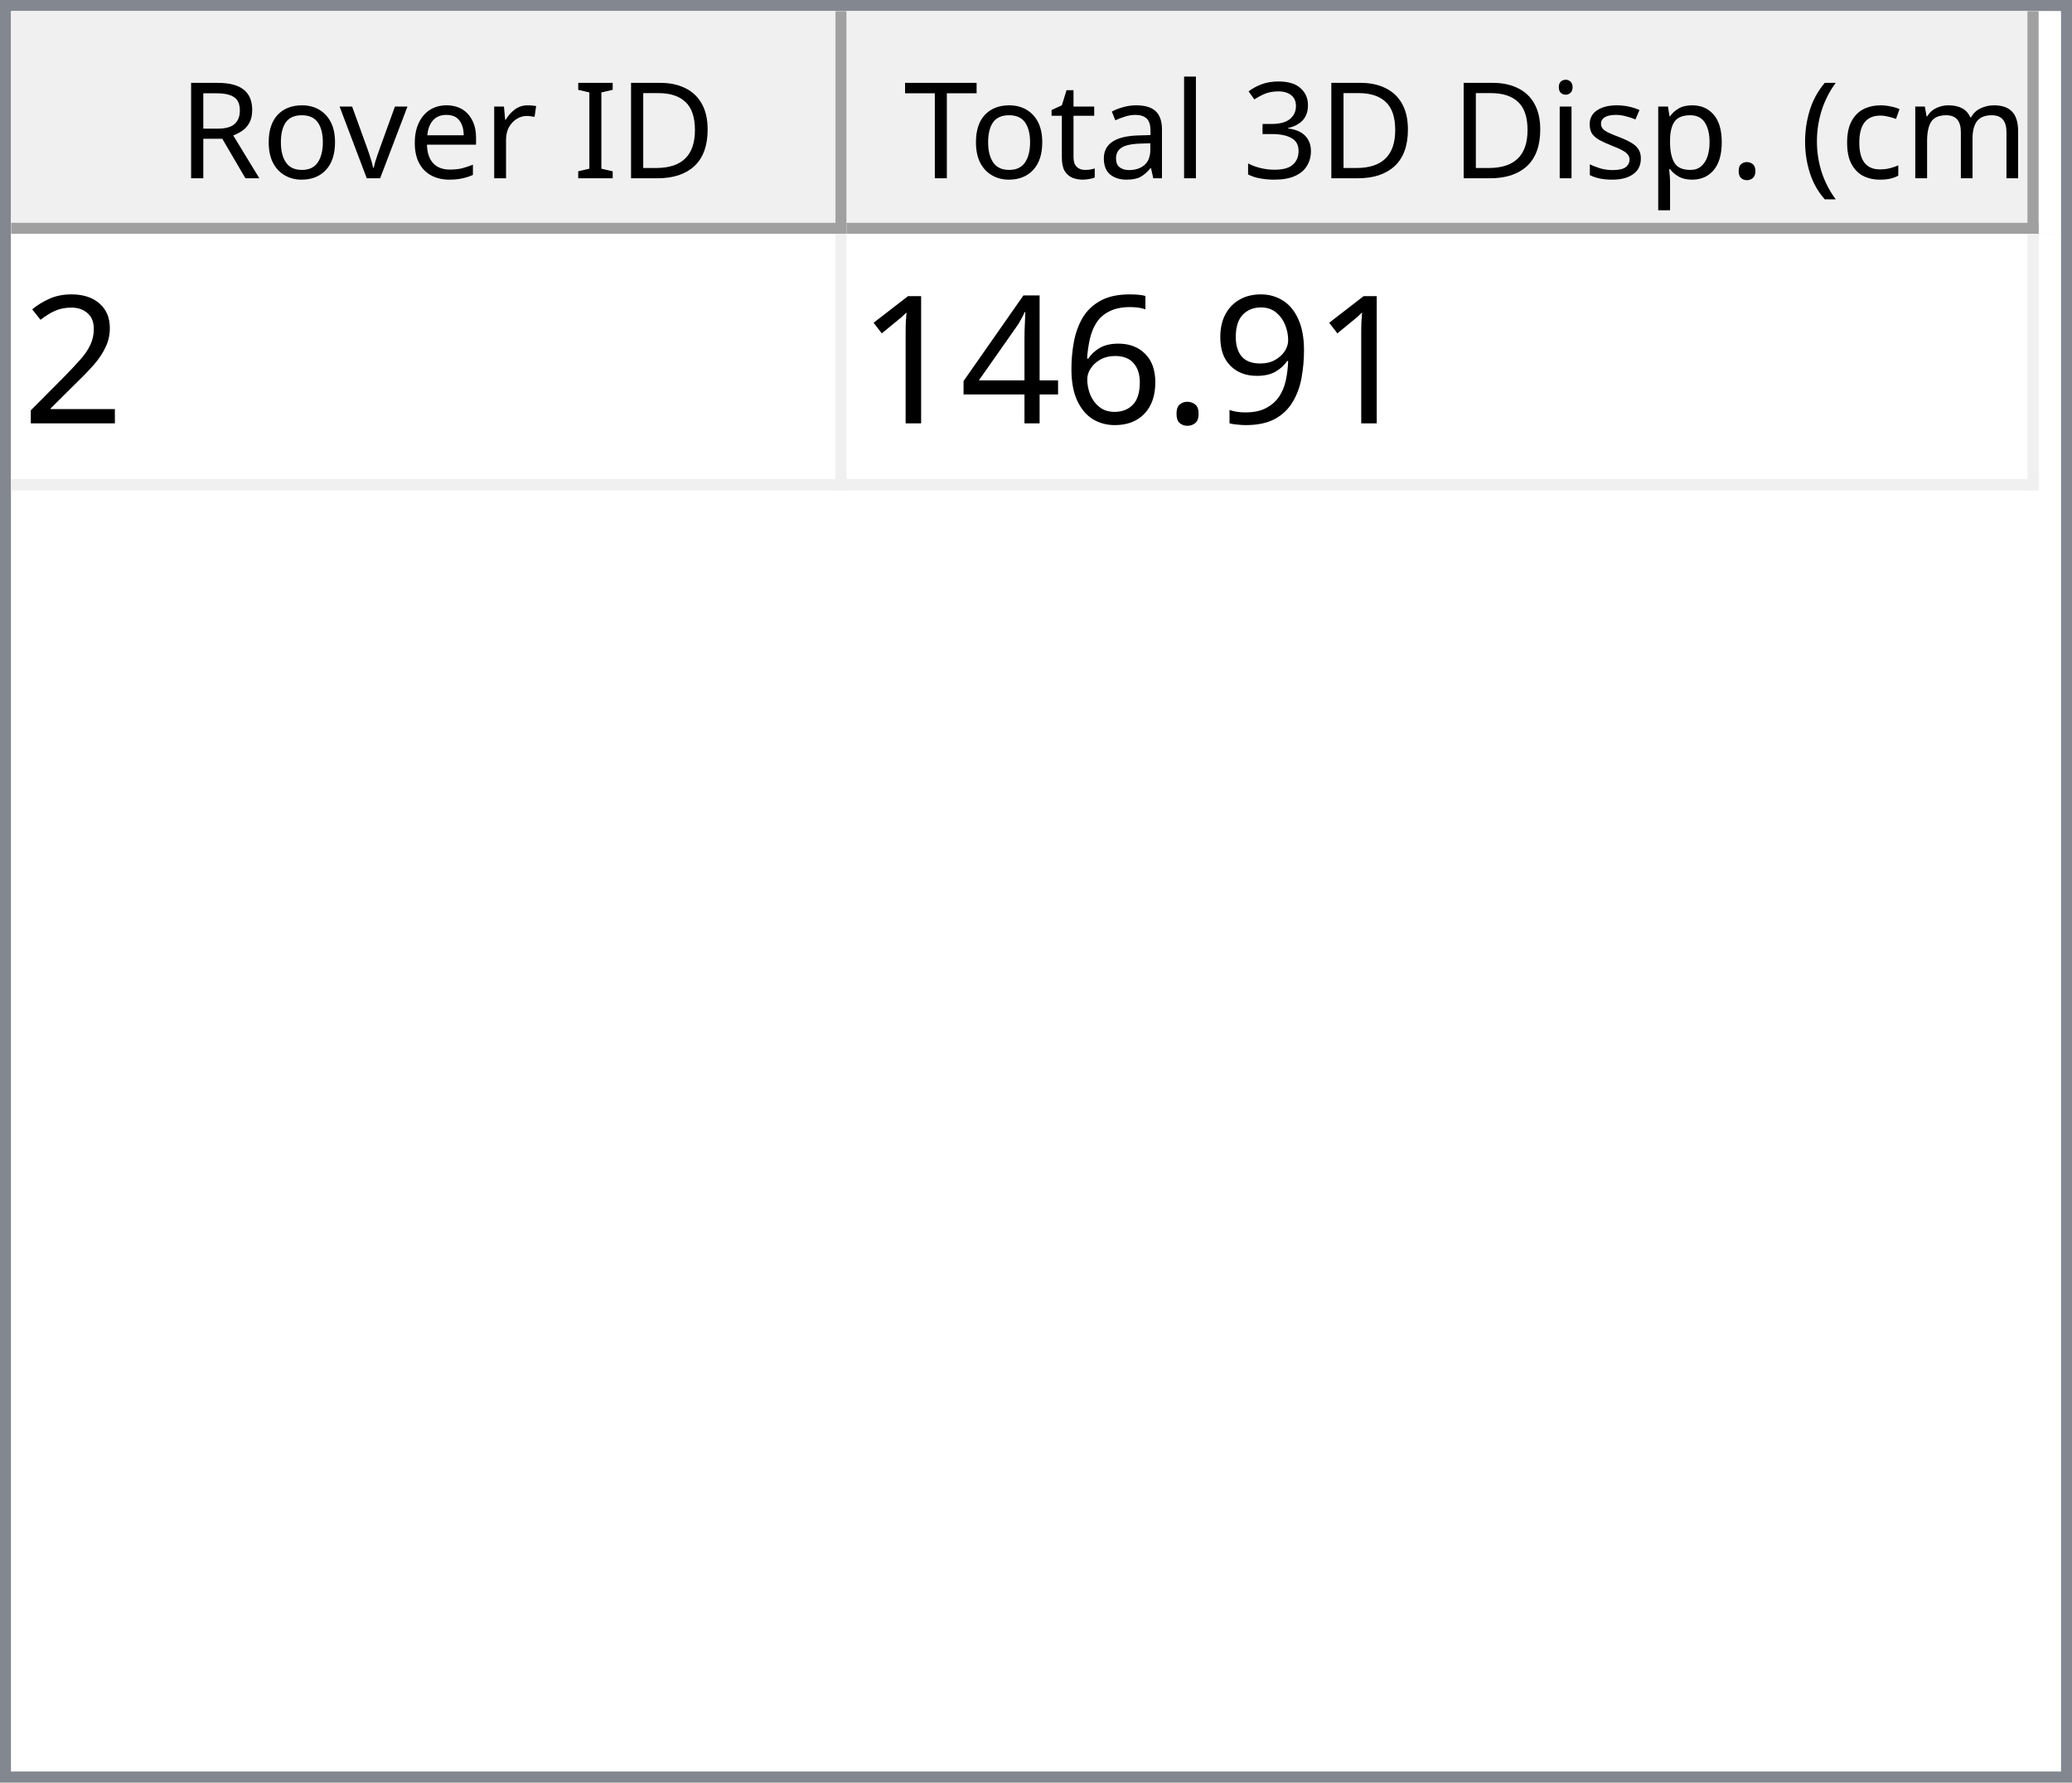
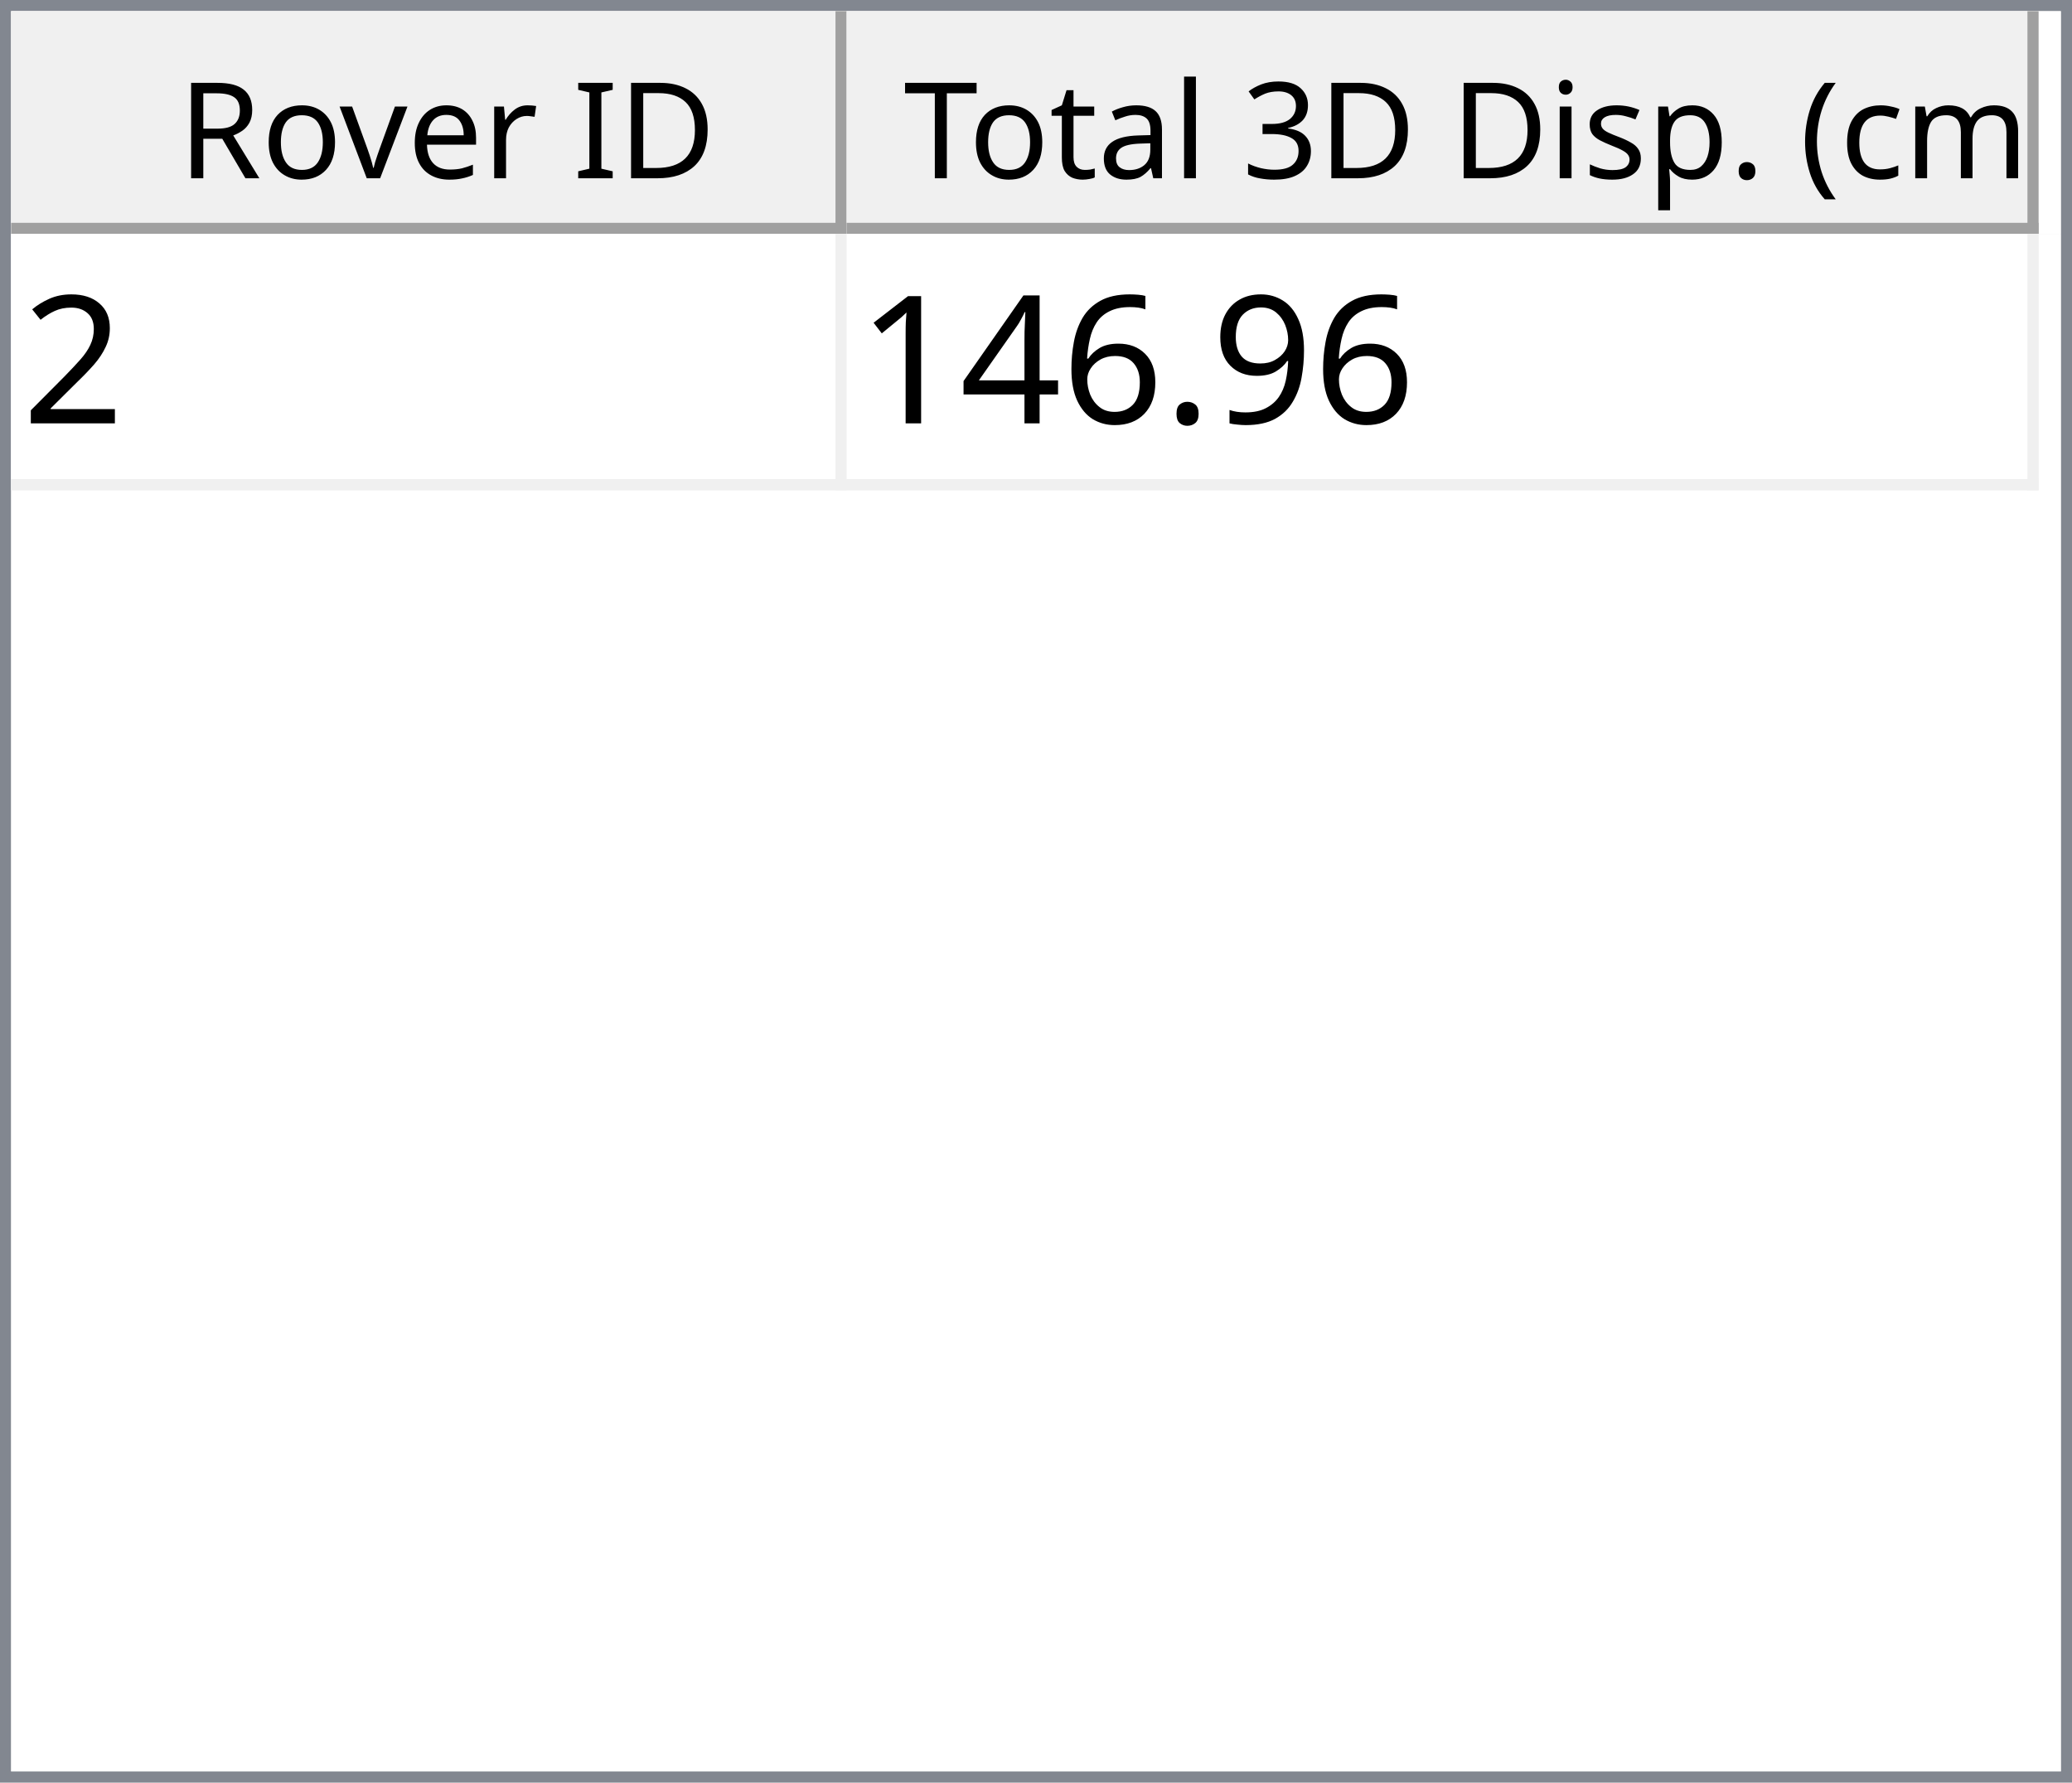
<svg xmlns="http://www.w3.org/2000/svg" style="fill-opacity:1; color-rendering:auto; color-interpolation:auto; text-rendering:auto; stroke:black; stroke-linecap:square; stroke-miterlimit:10; shape-rendering:auto; stroke-opacity:1; fill:black; stroke-dasharray:none; font-weight:normal; stroke-width:1; font-family:'Dialog'; font-style:normal; stroke-linejoin:miter; font-size:12px; stroke-dashoffset:0; image-rendering:auto;" width="186" height="160">
  <defs id="genericDefs" />
  <g>
    <defs id="defs1">
      <clipPath clipPathUnits="userSpaceOnUse" id="clipPath1">
        <path d="M0 0 L186 0 L186 160 L0 160 L0 0 Z" />
      </clipPath>
      <clipPath clipPathUnits="userSpaceOnUse" id="clipPath2">
        <path d="M0 0 L0 160 L186 160 L186 0 Z" />
      </clipPath>
      <clipPath clipPathUnits="userSpaceOnUse" id="clipPath3">
        <path d="M0 0 L0 20 L184 20 L184 0 Z" />
      </clipPath>
      <clipPath clipPathUnits="userSpaceOnUse" id="clipPath4">
        <path d="M0 0 L0 20 L75 20 L75 0 Z" />
      </clipPath>
      <clipPath clipPathUnits="userSpaceOnUse" id="clipPath5">
        <path d="M1 1 L1 19 L74 19 L74 1 Z" />
      </clipPath>
      <clipPath clipPathUnits="userSpaceOnUse" id="clipPath6">
        <path d="M0 0 L0 18 L73 18 L73 0 Z" />
      </clipPath>
      <clipPath clipPathUnits="userSpaceOnUse" id="clipPath7">
        <path d="M-0.5 -0.5 L-0.5 19.5 L74.5 19.5 L74.5 -0.5 Z" />
      </clipPath>
      <clipPath clipPathUnits="userSpaceOnUse" id="clipPath8">
        <path d="M0 0 L0 20 L107 20 L107 0 Z" />
      </clipPath>
      <clipPath clipPathUnits="userSpaceOnUse" id="clipPath9">
        <path d="M1 1 L1 19 L106 19 L106 1 Z" />
      </clipPath>
      <clipPath clipPathUnits="userSpaceOnUse" id="clipPath10">
        <path d="M0 0 L0 18 L105 18 L105 0 Z" />
      </clipPath>
      <clipPath clipPathUnits="userSpaceOnUse" id="clipPath11">
        <path d="M-0.5 -0.5 L-0.5 19.5 L106.5 19.5 L106.5 -0.5 Z" />
      </clipPath>
      <clipPath clipPathUnits="userSpaceOnUse" id="clipPath12">
        <path d="M0 0 L0 138 L184 138 L184 0 Z" />
      </clipPath>
      <clipPath clipPathUnits="userSpaceOnUse" id="clipPath13">
        <path d="M0 0 L0 23 L182 23 L182 0 Z" />
      </clipPath>
      <clipPath clipPathUnits="userSpaceOnUse" id="clipPath14">
        <path d="M-0.5 -0.5 L-0.5 22.5 L181.5 22.5 L181.5 -0.5 Z" />
      </clipPath>
      <clipPath clipPathUnits="userSpaceOnUse" id="clipPath15">
        <path d="M0 0 L0 22 L74 22 L74 0 Z" />
      </clipPath>
      <clipPath clipPathUnits="userSpaceOnUse" id="clipPath16">
        <path d="M0 0 L0 22 L106 22 L106 0 Z" />
      </clipPath>
      <font horiz-adv-x="64.551" id="font1">
        <font-face ascent="107.91" descent="25.098" units-per-em="100" style="font-style:normal; font-family:Segoe UI; font-weight:normal;" />
        <missing-glyph horiz-adv-x="64.551" d="M8.109 0 L8.109 68.266 L56.453 68.266 L56.453 0 L8.109 0 ZM15.328 7.234 L49.219 7.234 L49.219 61.031 L15.328 61.031 L15.328 7.234 Z" />
        <glyph unicode="D" horiz-adv-x="70.117" d="M9.188 0 L9.188 70.016 L28.516 70.016 Q65.531 70.016 65.531 35.891 Q65.531 19.672 55.25 9.836 Q44.969 0 27.734 0 L9.188 0 ZM17.391 62.594 L17.391 7.422 L27.828 7.422 Q41.609 7.422 49.273 14.797 Q56.938 22.172 56.938 35.688 Q56.938 62.594 28.328 62.594 L17.391 62.594 Z" />
        <glyph unicode="I" horiz-adv-x="26.611" d="M17.391 0 L9.188 0 L9.188 70.016 L17.391 70.016 L17.391 0 Z" />
        <glyph unicode=" " horiz-adv-x="27.393" d="" />
        <glyph unicode="r" horiz-adv-x="34.766" d="M34.188 41.891 Q32.078 43.5 28.125 43.5 Q23 43.5 19.555 38.672 Q16.109 33.844 16.109 25.484 L16.109 0 L8.109 0 L8.109 50 L16.109 50 L16.109 39.703 L16.312 39.703 Q18.016 44.969 21.531 47.922 Q25.047 50.875 29.391 50.875 Q32.516 50.875 34.188 50.203 L34.188 41.891 Z" />
        <glyph unicode="e" horiz-adv-x="52.295" d="M48.297 23 L12.984 23 Q13.188 14.656 17.484 10.109 Q21.781 5.562 29.297 5.562 Q37.75 5.562 44.828 11.141 L44.828 3.609 Q38.234 -1.172 27.391 -1.172 Q16.797 -1.172 10.742 5.641 Q4.688 12.453 4.688 24.812 Q4.688 36.469 11.305 43.82 Q17.922 51.172 27.734 51.172 Q37.547 51.172 42.922 44.828 Q48.297 38.484 48.297 27.203 L48.297 23 ZM40.094 29.781 Q40.047 36.719 36.75 40.578 Q33.453 44.438 27.594 44.438 Q21.922 44.438 17.969 40.383 Q14.016 36.328 13.094 29.781 L40.094 29.781 Z" />
        <glyph unicode="v" horiz-adv-x="47.9" d="M47.406 50 L27.484 0 L19.625 0 L0.688 50 L9.469 50 L22.172 13.672 Q23.578 9.672 23.922 6.688 L24.125 6.688 Q24.609 10.453 25.688 13.484 L38.969 50 L47.406 50 Z" />
        <glyph unicode="o" horiz-adv-x="58.594" d="M29 -1.172 Q17.922 -1.172 11.305 5.836 Q4.688 12.844 4.688 24.422 Q4.688 37.016 11.57 44.094 Q18.453 51.172 30.172 51.172 Q41.359 51.172 47.633 44.289 Q53.906 37.406 53.906 25.203 Q53.906 13.234 47.141 6.031 Q40.375 -1.172 29 -1.172 ZM29.594 44.438 Q21.875 44.438 17.383 39.188 Q12.891 33.938 12.891 24.703 Q12.891 15.828 17.43 10.695 Q21.969 5.562 29.594 5.562 Q37.359 5.562 41.531 10.594 Q45.703 15.625 45.703 24.906 Q45.703 34.281 41.531 39.359 Q37.359 44.438 29.594 44.438 Z" />
        <glyph unicode="R" horiz-adv-x="59.814" d="M59.375 0 L49.609 0 L37.891 19.625 Q36.281 22.359 34.766 24.289 Q33.25 26.219 31.664 27.438 Q30.078 28.656 28.25 29.219 Q26.422 29.781 24.125 29.781 L17.391 29.781 L17.391 0 L9.188 0 L9.188 70.016 L30.078 70.016 Q34.672 70.016 38.555 68.867 Q42.438 67.719 45.289 65.375 Q48.141 63.031 49.758 59.547 Q51.375 56.062 51.375 51.375 Q51.375 47.703 50.273 44.656 Q49.172 41.609 47.148 39.211 Q45.125 36.812 42.266 35.133 Q39.406 33.453 35.844 32.516 L35.844 32.328 Q37.594 31.547 38.891 30.547 Q40.188 29.547 41.359 28.18 Q42.531 26.812 43.68 25.078 Q44.828 23.344 46.234 21.047 L59.375 0 ZM17.391 62.594 L17.391 37.203 L28.516 37.203 Q31.594 37.203 34.203 38.133 Q36.812 39.062 38.719 40.797 Q40.625 42.531 41.703 45.047 Q42.781 47.562 42.781 50.688 Q42.781 56.297 39.141 59.445 Q35.5 62.594 28.609 62.594 L17.391 62.594 Z" />
        <glyph unicode=")" horiz-adv-x="30.176" d="M8.297 -15.922 L1.172 -15.922 Q16.406 2.344 16.406 26.812 Q16.406 51.469 1.078 70.016 L8.297 70.016 Q23.531 52.156 23.531 26.703 Q23.531 1.375 8.297 -15.922 Z" />
        <glyph unicode="m" horiz-adv-x="86.133" d="M79.109 0 L71.094 0 L71.094 28.719 Q71.094 37.016 68.531 40.727 Q65.969 44.438 59.906 44.438 Q54.781 44.438 51.195 39.75 Q47.609 35.062 47.609 28.516 L47.609 0 L39.594 0 L39.594 29.688 Q39.594 44.438 28.219 44.438 Q22.953 44.438 19.531 40.016 Q16.109 35.594 16.109 28.516 L16.109 0 L8.109 0 L8.109 50 L16.109 50 L16.109 42.094 L16.312 42.094 Q21.625 51.172 31.844 51.172 Q36.969 51.172 40.773 48.312 Q44.578 45.453 46 40.828 Q51.562 51.172 62.594 51.172 Q79.109 51.172 79.109 30.812 L79.109 0 Z" />
        <glyph unicode="c" horiz-adv-x="46.191" d="M42.188 2.297 Q36.422 -1.172 28.516 -1.172 Q17.828 -1.172 11.258 5.789 Q4.688 12.75 4.688 23.828 Q4.688 36.188 11.766 43.68 Q18.844 51.172 30.672 51.172 Q37.25 51.172 42.281 48.734 L42.281 40.531 Q36.719 44.438 30.375 44.438 Q22.703 44.438 17.797 38.945 Q12.891 33.453 12.891 24.516 Q12.891 15.719 17.508 10.641 Q22.125 5.562 29.891 5.562 Q36.422 5.562 42.188 9.906 L42.188 2.297 Z" />
        <glyph unicode="(" horiz-adv-x="30.176" d="M29.109 -15.922 L21.969 -15.922 Q6.844 1.375 6.844 26.703 Q6.844 52.156 21.969 70.016 L29.203 70.016 Q13.875 51.469 13.875 26.812 Q13.875 2.344 29.109 -15.922 Z" />
        <glyph unicode="." horiz-adv-x="21.68" d="M10.891 -1.078 Q8.641 -1.078 7.055 0.539 Q5.469 2.156 5.469 4.391 Q5.469 6.641 7.055 8.273 Q8.641 9.906 10.891 9.906 Q13.188 9.906 14.797 8.273 Q16.406 6.641 16.406 4.391 Q16.406 2.156 14.797 0.539 Q13.188 -1.078 10.891 -1.078 Z" />
        <glyph unicode="p" horiz-adv-x="58.789" d="M16.312 7.234 L16.109 7.234 L16.109 -23 L8.109 -23 L8.109 50 L16.109 50 L16.109 41.219 L16.312 41.219 Q22.219 51.172 33.594 51.172 Q43.266 51.172 48.688 44.461 Q54.109 37.75 54.109 26.469 Q54.109 13.922 48 6.375 Q41.891 -1.172 31.297 -1.172 Q21.578 -1.172 16.312 7.234 ZM16.109 27.391 L16.109 20.406 Q16.109 14.203 20.141 9.883 Q24.172 5.562 30.375 5.562 Q37.641 5.562 41.773 11.133 Q45.906 16.703 45.906 26.609 Q45.906 34.969 42.047 39.703 Q38.188 44.438 31.594 44.438 Q24.609 44.438 20.359 39.578 Q16.109 34.719 16.109 27.391 Z" />
        <glyph unicode="s" horiz-adv-x="42.432" d="M5.078 1.812 L5.078 10.406 Q11.625 5.562 19.484 5.562 Q30.031 5.562 30.031 12.594 Q30.031 14.594 29.125 15.992 Q28.219 17.391 26.68 18.461 Q25.141 19.531 23.07 20.383 Q21 21.234 18.609 22.172 Q15.281 23.484 12.766 24.828 Q10.25 26.172 8.57 27.859 Q6.891 29.547 6.031 31.695 Q5.172 33.844 5.172 36.719 Q5.172 40.234 6.789 42.945 Q8.406 45.656 11.086 47.484 Q13.766 49.312 17.211 50.242 Q20.656 51.172 24.312 51.172 Q30.812 51.172 35.938 48.922 L35.938 40.828 Q30.422 44.438 23.25 44.438 Q21 44.438 19.195 43.922 Q17.391 43.406 16.094 42.477 Q14.797 41.547 14.086 40.258 Q13.375 38.969 13.375 37.406 Q13.375 35.453 14.086 34.133 Q14.797 32.812 16.164 31.789 Q17.531 30.766 19.484 29.938 Q21.438 29.109 23.922 28.125 Q27.25 26.859 29.883 25.516 Q32.516 24.172 34.375 22.484 Q36.234 20.797 37.234 18.602 Q38.234 16.406 38.234 13.375 Q38.234 9.672 36.602 6.938 Q34.969 4.203 32.234 2.398 Q29.5 0.594 25.93 -0.289 Q22.359 -1.172 18.453 -1.172 Q10.75 -1.172 5.078 1.812 Z" />
        <glyph unicode="i" horiz-adv-x="24.219" d="M12.203 62.703 Q10.062 62.703 8.547 64.164 Q7.031 65.625 7.031 67.875 Q7.031 70.125 8.547 71.609 Q10.062 73.094 12.203 73.094 Q14.406 73.094 15.945 71.609 Q17.484 70.125 17.484 67.875 Q17.484 65.719 15.945 64.211 Q14.406 62.703 12.203 62.703 ZM16.109 0 L8.109 0 L8.109 50 L16.109 50 L16.109 0 Z" />
        <glyph unicode="3" horiz-adv-x="53.906" d="M46.531 19.828 Q46.531 15.094 44.75 11.211 Q42.969 7.328 39.719 4.57 Q36.469 1.812 31.93 0.297 Q27.391 -1.219 21.922 -1.219 Q11.922 -1.219 6 2.594 L6 11.188 Q13.094 5.609 22.219 5.609 Q25.875 5.609 28.828 6.539 Q31.781 7.469 33.906 9.227 Q36.031 10.984 37.18 13.477 Q38.328 15.969 38.328 19.094 Q38.328 32.812 18.797 32.812 L12.984 32.812 L12.984 39.594 L18.5 39.594 Q35.797 39.594 35.797 52.484 Q35.797 64.406 22.609 64.406 Q15.188 64.406 8.688 59.422 L8.688 67.188 Q15.375 71.188 24.609 71.188 Q29 71.188 32.57 69.969 Q36.141 68.75 38.68 66.555 Q41.219 64.359 42.609 61.281 Q44 58.203 44 54.5 Q44 40.672 30.031 36.719 L30.031 36.531 Q33.594 36.141 36.625 34.797 Q39.656 33.453 41.852 31.305 Q44.047 29.156 45.289 26.25 Q46.531 23.344 46.531 19.828 Z" />
        <glyph unicode="l" horiz-adv-x="24.219" d="M16.109 0 L8.109 0 L8.109 74.031 L16.109 74.031 L16.109 0 Z" />
        <glyph unicode="a" horiz-adv-x="50.879" d="M43.891 0 L35.891 0 L35.891 7.812 L35.688 7.812 Q30.469 -1.172 20.312 -1.172 Q12.844 -1.172 8.617 2.781 Q4.391 6.734 4.391 13.281 Q4.391 27.297 20.906 29.594 L35.891 31.688 Q35.891 44.438 25.594 44.438 Q16.547 44.438 9.281 38.281 L9.281 46.484 Q16.656 51.172 26.266 51.172 Q43.891 51.172 43.891 32.516 L43.891 0 ZM35.891 25.297 L23.828 23.641 Q18.266 22.859 15.43 20.875 Q12.594 18.891 12.594 13.875 Q12.594 10.203 15.211 7.883 Q17.828 5.562 22.172 5.562 Q28.125 5.562 32.008 9.742 Q35.891 13.922 35.891 20.312 L35.891 25.297 Z" />
        <glyph unicode="t" horiz-adv-x="33.887" d="M31.297 0.484 Q28.469 -1.078 23.828 -1.078 Q10.688 -1.078 10.688 13.578 L10.688 43.172 L2.094 43.172 L2.094 50 L10.688 50 L10.688 62.203 L18.703 64.797 L18.703 50 L31.297 50 L31.297 43.172 L18.703 43.172 L18.703 14.984 Q18.703 9.969 20.414 7.82 Q22.125 5.672 26.078 5.672 Q29.109 5.672 31.297 7.328 L31.297 0.484 Z" />
        <glyph unicode="T" horiz-adv-x="52.393" d="M50.594 62.594 L30.375 62.594 L30.375 0 L22.172 0 L22.172 62.594 L2 62.594 L2 70.016 L50.594 70.016 L50.594 62.594 Z" />
      </font>
      <font horiz-adv-x="75.0" id="font2">
        <font-face ascent="100.537" descent="21.973" units-per-em="100" style="font-style:normal; font-family:sans-serif; font-weight:normal;" />
        <missing-glyph horiz-adv-x="75.0" d="M12.5 0 L12.5 62.5 L62.5 62.5 L62.5 0 L12.5 0 ZM14.062 1.562 L60.938 1.562 L60.938 60.938 L14.062 60.938 L14.062 1.562 Z" />
        <glyph unicode="2" horiz-adv-x="55.615" d="M50.344 8.453 L50.344 0 L3.031 0 Q2.938 3.172 4.047 6.109 Q5.859 10.938 9.836 15.625 Q13.812 20.312 21.344 26.469 Q33.016 36.031 37.117 41.625 Q41.219 47.219 41.219 52.203 Q41.219 57.422 37.477 61.008 Q33.734 64.594 27.734 64.594 Q21.391 64.594 17.578 60.789 Q13.766 56.984 13.719 50.25 L4.688 51.172 Q5.609 61.281 11.664 66.578 Q17.719 71.875 27.938 71.875 Q38.234 71.875 44.242 66.164 Q50.25 60.453 50.25 52 Q50.25 47.703 48.492 43.555 Q46.734 39.406 42.656 34.812 Q38.578 30.219 29.109 22.219 Q21.188 15.578 18.945 13.211 Q16.703 10.844 15.234 8.453 L50.344 8.453 Z" />
        <glyph unicode="9" horiz-adv-x="55.615" d="M5.469 16.547 L13.922 17.328 Q14.984 11.375 18.016 8.688 Q21.047 6 25.781 6 Q29.828 6 32.883 7.859 Q35.938 9.719 37.891 12.82 Q39.844 15.922 41.164 21.195 Q42.484 26.469 42.484 31.938 Q42.484 32.516 42.438 33.688 Q39.797 29.5 35.234 26.883 Q30.672 24.266 25.344 24.266 Q16.453 24.266 10.305 30.711 Q4.156 37.156 4.156 47.703 Q4.156 58.594 10.578 65.234 Q17 71.875 26.656 71.875 Q33.641 71.875 39.43 68.117 Q45.219 64.359 48.219 57.398 Q51.219 50.438 51.219 37.25 Q51.219 23.531 48.242 15.406 Q45.266 7.281 39.383 3.031 Q33.5 -1.219 25.594 -1.219 Q17.188 -1.219 11.867 3.445 Q6.547 8.109 5.469 16.547 ZM41.453 48.141 Q41.453 55.719 37.43 60.156 Q33.406 64.594 27.734 64.594 Q21.875 64.594 17.531 59.812 Q13.188 55.031 13.188 47.406 Q13.188 40.578 17.312 36.305 Q21.438 32.031 27.484 32.031 Q33.594 32.031 37.523 36.305 Q41.453 40.578 41.453 48.141 Z" />
        <glyph unicode="." horiz-adv-x="27.783" d="M9.078 0 L9.078 10.016 L19.094 10.016 L19.094 0 L9.078 0 Z" />
        <glyph unicode="6" horiz-adv-x="55.615" d="M49.75 54.047 L41.016 53.375 Q39.844 58.547 37.703 60.891 Q34.125 64.656 28.906 64.656 Q24.703 64.656 21.531 62.312 Q17.391 59.281 14.992 53.469 Q12.594 47.656 12.5 36.922 Q15.672 41.75 20.266 44.094 Q24.859 46.438 29.891 46.438 Q38.672 46.438 44.852 39.969 Q51.031 33.5 51.031 23.25 Q51.031 16.5 48.125 10.719 Q45.219 4.938 40.141 1.859 Q35.062 -1.219 28.609 -1.219 Q17.625 -1.219 10.695 6.859 Q3.766 14.938 3.766 33.5 Q3.766 54.25 11.422 63.672 Q18.109 71.875 29.438 71.875 Q37.891 71.875 43.289 67.141 Q48.688 62.406 49.75 54.047 ZM13.875 23.188 Q13.875 18.656 15.797 14.508 Q17.719 10.359 21.188 8.18 Q24.656 6 28.469 6 Q34.031 6 38.039 10.492 Q42.047 14.984 42.047 22.703 Q42.047 30.125 38.086 34.398 Q34.125 38.672 28.125 38.672 Q22.172 38.672 18.023 34.398 Q13.875 30.125 13.875 23.188 Z" />
        <glyph unicode="4" horiz-adv-x="55.615" d="M32.328 0 L32.328 17.141 L1.266 17.141 L1.266 25.203 L33.938 71.578 L41.109 71.578 L41.109 25.203 L50.781 25.203 L50.781 17.141 L41.109 17.141 L41.109 0 L32.328 0 ZM32.328 25.203 L32.328 57.469 L9.906 25.203 L32.328 25.203 Z" />
        <glyph unicode="1" horiz-adv-x="55.615" d="M37.25 0 L28.469 0 L28.469 56 Q25.297 52.984 20.141 49.953 Q14.984 46.922 10.891 45.406 L10.891 53.906 Q18.266 57.375 23.781 62.305 Q29.297 67.234 31.594 71.875 L37.25 71.875 L37.25 0 Z" />
      </font>
    </defs>
    <g style="fill:white; stroke:white;">
      <rect x="0" y="0" width="186" style="clip-path:url(#clipPath1); stroke:none;" height="160" />
    </g>
    <g style="fill:white; text-rendering:optimizeSpeed; color-rendering:optimizeSpeed; image-rendering:optimizeSpeed; shape-rendering:crispEdges; stroke:white; color-interpolation:sRGB;">
      <rect x="0" width="186" height="160" y="0" style="stroke:none;" />
      <path style="stroke:none;" d="M0 160 L186 160 L186 0 L0 0 Z" />
    </g>
    <g style="fill:rgb(240,240,240); font-family:'Segoe UI'; stroke:rgb(240,240,240);">
      <rect x="0" y="0" width="186" style="clip-path:url(#clipPath2); stroke:none;" height="160" />
    </g>
    <g style="fill:rgb(130,135,144); font-family:'Segoe UI'; stroke:rgb(130,135,144);">
      <path d="M0 0 L186 0 L186 160 L0 160 L0 0 ZM1 1 L185 1 L185 159 L1 159 L1 1 Z" style="fill-rule:evenodd; clip-path:url(#clipPath2); stroke:none;" />
    </g>
    <g style="fill:white; font-family:'Segoe UI'; stroke:white;" transform="translate(1,1)">
      <rect x="0" y="0" width="184" style="clip-path:url(#clipPath3); stroke:none;" height="20" />
    </g>
    <g style="fill:rgb(240,240,240); font-family:'Segoe UI'; stroke:rgb(240,240,240);" transform="translate(1,1)">
      <rect x="0" y="0" width="75" style="clip-path:url(#clipPath4); stroke:none;" height="20" />
    </g>
    <g style="font-family:'Segoe UI';" transform="translate(2,2)">
      <text x="14" xml:space="preserve" y="14" style="clip-path:url(#clipPath6); stroke:none;">Rover ID</text>
    </g>
    <g style="fill:rgb(160,160,160); font-family:'Segoe UI'; stroke:rgb(160,160,160); stroke-linejoin:bevel;" transform="translate(1.5,1.5)">
      <line x1="74" x2="74" y1="0" style="fill:none; clip-path:url(#clipPath7);" y2="19" />
    </g>
    <g style="fill:rgb(160,160,160); font-family:'Segoe UI'; stroke:rgb(160,160,160); stroke-linejoin:bevel;" transform="matrix(1,0,0,1,1,1) translate(0.5,0.5)">
      <line x1="0" x2="74" y1="19" style="fill:none; clip-path:url(#clipPath7);" y2="19" />
    </g>
    <g style="fill:rgb(240,240,240); font-family:'Segoe UI'; stroke:rgb(240,240,240);" transform="translate(76,1)">
      <rect x="0" y="0" width="107" style="clip-path:url(#clipPath8); stroke:none;" height="20" />
    </g>
    <g style="font-family:'Segoe UI';" transform="translate(77,2)">
      <text x="1" xml:space="preserve" y="14" style="clip-path:url(#clipPath10); stroke:none;"> Total 3D Disp. (cm)</text>
    </g>
    <g style="fill:rgb(160,160,160); font-family:'Segoe UI'; stroke:rgb(160,160,160); stroke-linejoin:bevel;" transform="translate(76.5,1.5)">
      <line x1="106" x2="106" y1="0" style="fill:none; clip-path:url(#clipPath11);" y2="19" />
    </g>
    <g style="fill:rgb(160,160,160); font-family:'Segoe UI'; stroke:rgb(160,160,160); stroke-linejoin:bevel;" transform="matrix(1,0,0,1,76,1) translate(0.5,0.5)">
      <line x1="0" x2="106" y1="19" style="fill:none; clip-path:url(#clipPath11);" y2="19" />
    </g>
    <g style="fill:white; font-family:'Segoe UI'; stroke:white;" transform="translate(1,21)">
      <rect x="0" y="0" width="184" style="clip-path:url(#clipPath12); stroke:none;" height="138" />
    </g>
    <g style="fill:rgb(240,240,240); font-size:16px; font-family:sans-serif; stroke:rgb(240,240,240);" transform="translate(1,21)">
      <rect x="0" y="0" width="182" style="clip-path:url(#clipPath13); stroke:none;" height="23" />
      <line transform="translate(0.5,0.5)" x1="0" x2="181" y1="22" style="clip-path:url(#clipPath14); fill:none; stroke-linejoin:bevel;" y2="22" />
    </g>
    <g transform="matrix(1,0,0,1,1,21) translate(0.5,0.5)" style="fill:rgb(240,240,240); font-size:16px; font-family:sans-serif; stroke:rgb(240,240,240); stroke-linejoin:bevel;">
      <line x1="74" x2="74" y1="0" style="fill:none; clip-path:url(#clipPath14);" y2="22" />
    </g>
    <g transform="matrix(1,0,0,1,1,21) translate(0.5,0.5)" style="fill:rgb(240,240,240); font-size:16px; font-family:sans-serif; stroke:rgb(240,240,240); stroke-linejoin:bevel;">
      <line x1="181" x2="181" y1="0" style="fill:none; clip-path:url(#clipPath14);" y2="22" />
    </g>
    <g style="fill:white; font-size:16px; font-family:sans-serif; stroke:white;" transform="matrix(1,0,0,1,1,21)">
      <rect x="0" y="0" width="74" style="clip-path:url(#clipPath15); stroke:none;" height="22" />
      <text x="1" y="17" style="fill:black; clip-path:url(#clipPath15); stroke:none;" xml:space="preserve">2</text>
    </g>
    <g style="fill:white; font-size:16px; font-family:sans-serif; stroke:white;" transform="matrix(1,0,0,1,1,21) translate(75,0)">
      <rect x="0" y="0" width="106" style="clip-path:url(#clipPath16); stroke:none;" height="22" />
-       <text x="1" y="17" style="fill:black; clip-path:url(#clipPath16); stroke:none;" xml:space="preserve">146.91</text>
+       <text x="1" y="17" style="fill:black; clip-path:url(#clipPath16); stroke:none;" xml:space="preserve">146.96</text>
    </g>
  </g>
</svg>
